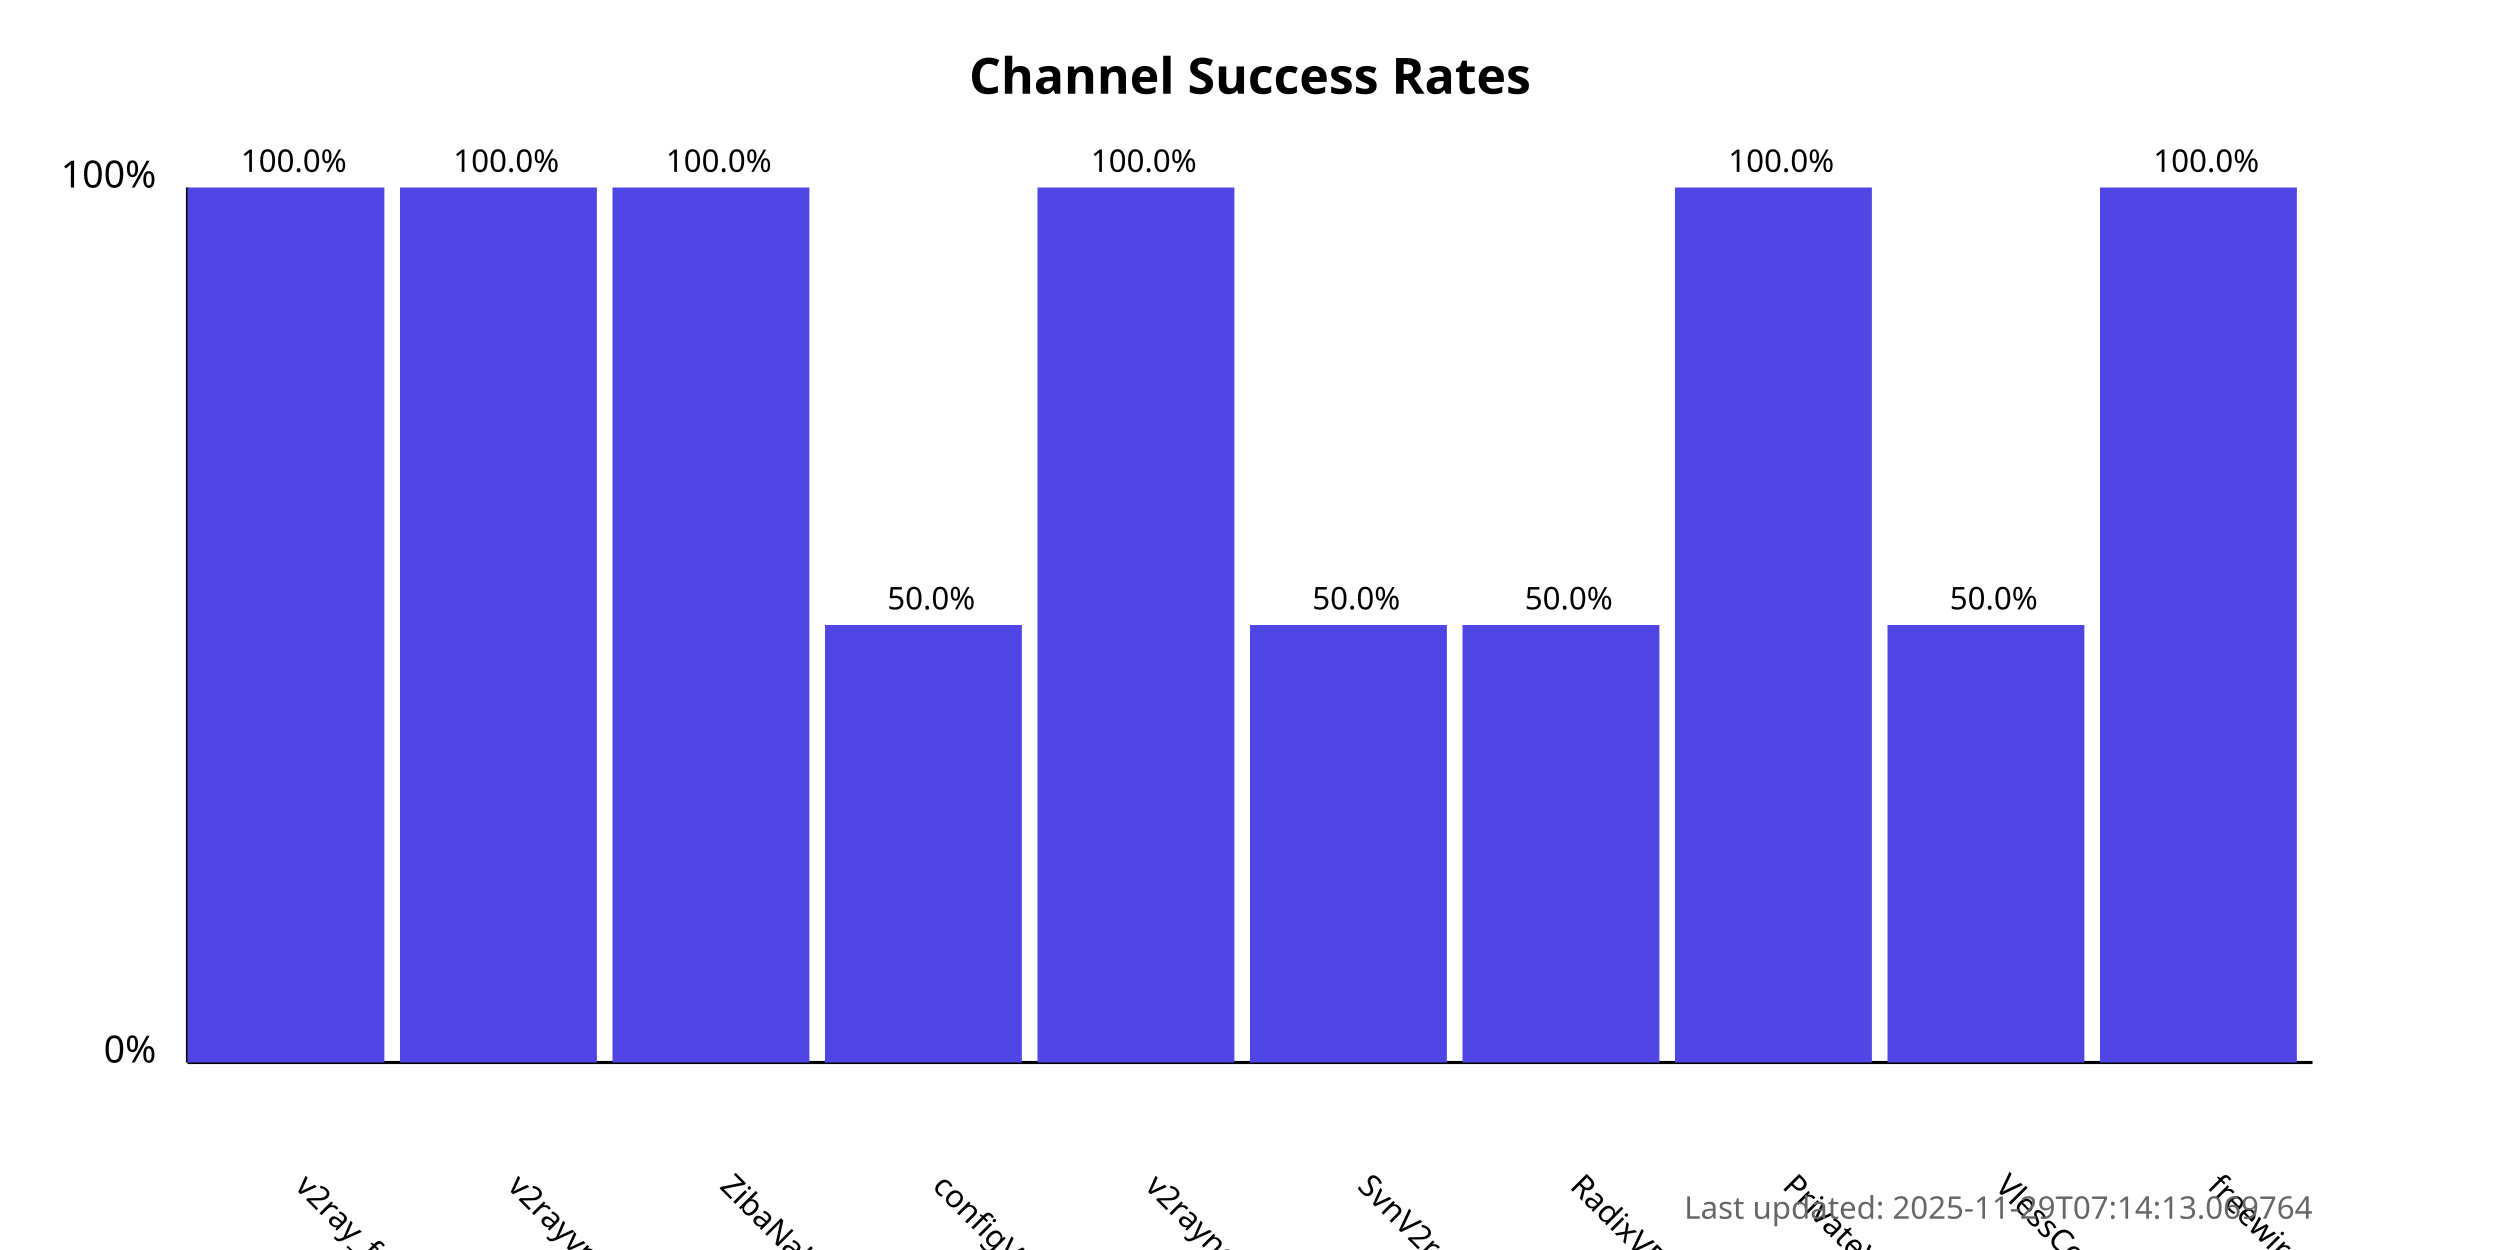
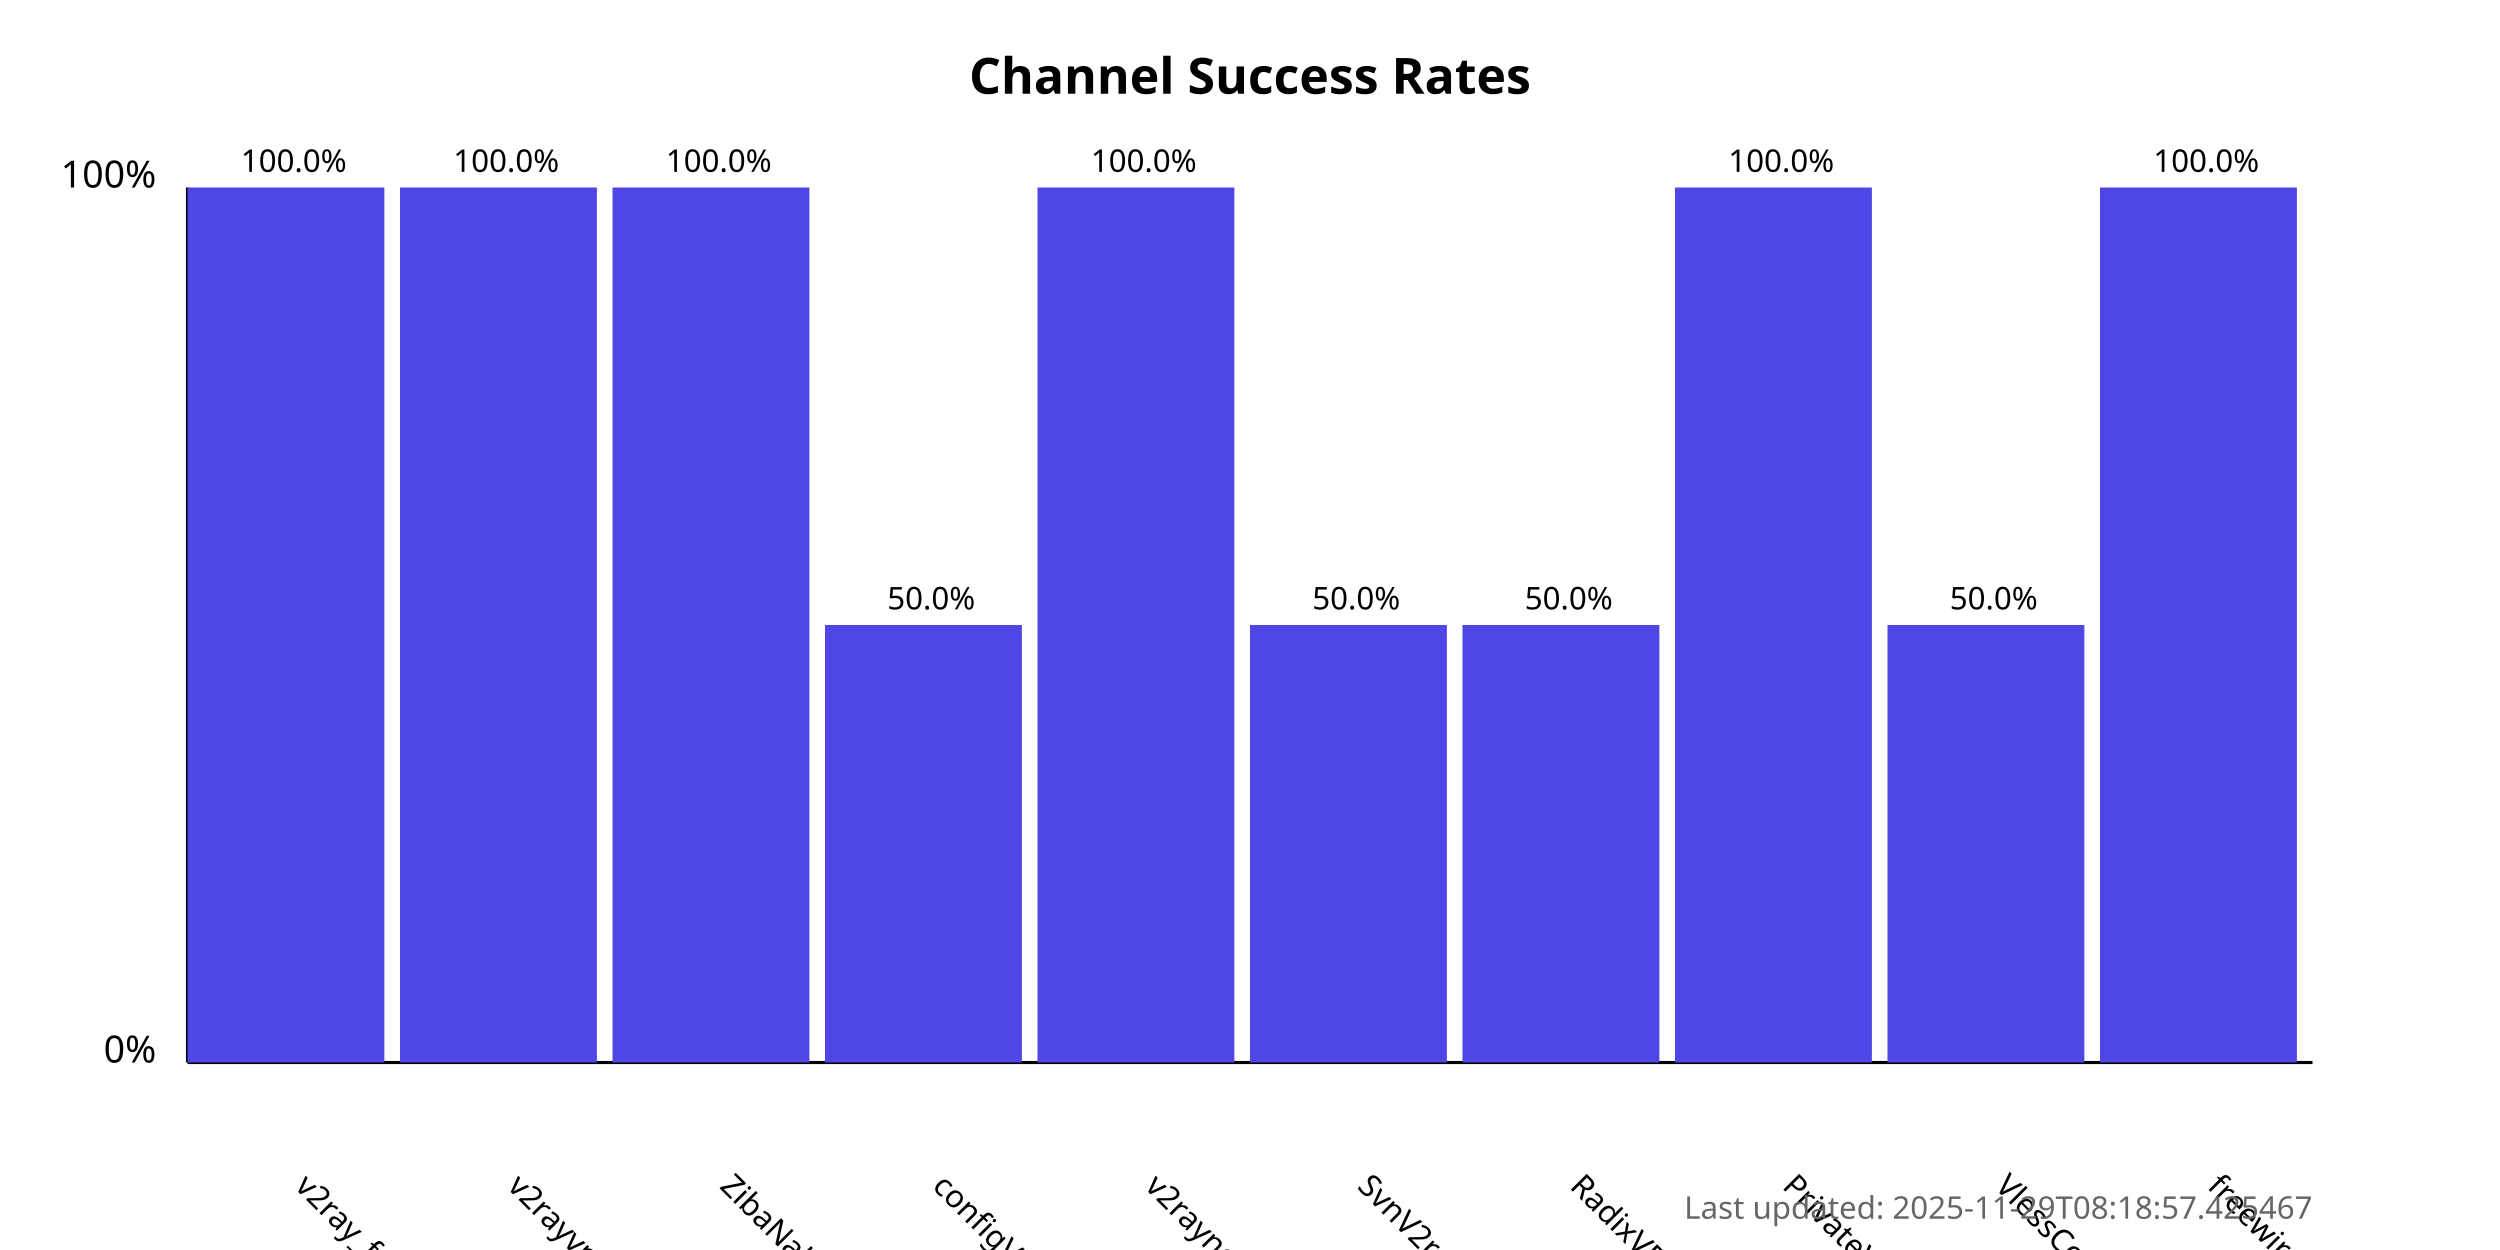
<svg xmlns="http://www.w3.org/2000/svg" width="800" height="400">
  <style>
            .chart-title { font: bold 16px sans-serif; }
            .axis-label { font: 12px sans-serif; }
            .tick-label { font: 10px sans-serif; }
            .bar { fill: #4f46e5; }
            .bar:hover { fill: #6366f1; }
            .timestamp { font: 10px sans-serif; fill: #666; }
        </style>
  <text x="400.0" y="30" text-anchor="middle" class="chart-title">
            Channel Success Rates
        </text>
  <line x1="60" y1="340" x2="60" y2="60" stroke="black" stroke-width="1" />
  <line x1="60" y1="340" x2="740" y2="340" stroke="black" stroke-width="1" />
  <text x="50" y="340" text-anchor="end" class="axis-label">0%</text>
  <text x="50" y="60" text-anchor="end" class="axis-label">100%</text>
  <g>
    <rect x="60" y="60.0" width="63.0" height="280.0" class="bar" />
    <text x="94.0" y="380" transform="rotate(45, 94.0, 380)" text-anchor="start" class="tick-label">
                v2ray_free_conf
            </text>
    <text x="94.0" y="55.0" text-anchor="middle" class="tick-label">
                100.0%
            </text>
  </g>
  <g>
    <rect x="128.0" y="60.0" width="63.0" height="280.0" class="bar" />
    <text x="162.0" y="380" transform="rotate(45, 162.0, 380)" text-anchor="start" class="tick-label">
                v2rayvpno
            </text>
    <text x="162.0" y="55.0" text-anchor="middle" class="tick-label">
                100.0%
            </text>
  </g>
  <g>
    <rect x="196.0" y="60.0" width="63.0" height="280.0" class="bar" />
    <text x="230.0" y="380" transform="rotate(45, 230.0, 380)" text-anchor="start" class="tick-label">
                ZibaNabz
            </text>
    <text x="230.0" y="55.0" text-anchor="middle" class="tick-label">
                100.0%
            </text>
  </g>
  <g>
    <rect x="264.0" y="200.0" width="63.0" height="140.0" class="bar" />
    <text x="298.0" y="380" transform="rotate(45, 298.0, 380)" text-anchor="start" class="tick-label">
                configV2rayForFree
            </text>
    <text x="298.0" y="195.0" text-anchor="middle" class="tick-label">
                50.0%
            </text>
  </g>
  <g>
    <rect x="332.0" y="60.0" width="63.0" height="280.0" class="bar" />
    <text x="366.0" y="380" transform="rotate(45, 366.0, 380)" text-anchor="start" class="tick-label">
                v2rayngvpn
            </text>
    <text x="366.0" y="55.0" text-anchor="middle" class="tick-label">
                100.0%
            </text>
  </g>
  <g>
    <rect x="400.0" y="200.0" width="63.0" height="140.0" class="bar" />
    <text x="434.0" y="380" transform="rotate(45, 434.0, 380)" text-anchor="start" class="tick-label">
                SvnV2ray
            </text>
    <text x="434.0" y="195.0" text-anchor="middle" class="tick-label">
                50.0%
            </text>
  </g>
  <g>
    <rect x="468.0" y="200.0" width="63.0" height="140.0" class="bar" />
    <text x="502.0" y="380" transform="rotate(45, 502.0, 380)" text-anchor="start" class="tick-label">
                RadixVPN
            </text>
    <text x="502.0" y="195.0" text-anchor="middle" class="tick-label">
                50.0%
            </text>
  </g>
  <g>
    <rect x="536.0" y="60.0" width="63.0" height="280.0" class="bar" />
    <text x="570.0" y="380" transform="rotate(45, 570.0, 380)" text-anchor="start" class="tick-label">
                PrivateVPNs
            </text>
    <text x="570.0" y="55.0" text-anchor="middle" class="tick-label">
                100.0%
            </text>
  </g>
  <g>
    <rect x="604.0" y="200.0" width="63.0" height="140.0" class="bar" />
    <text x="638.0" y="380" transform="rotate(45, 638.0, 380)" text-anchor="start" class="tick-label">
                VlessConfig
            </text>
    <text x="638.0" y="195.0" text-anchor="middle" class="tick-label">
                50.0%
            </text>
  </g>
  <g>
    <rect x="672.0" y="60.0" width="63.0" height="280.0" class="bar" />
    <text x="706.0" y="380" transform="rotate(45, 706.0, 380)" text-anchor="start" class="tick-label">
                freewireguard
            </text>
    <text x="706.0" y="55.0" text-anchor="middle" class="tick-label">
                100.0%
            </text>
  </g>
  <text x="740" y="390" text-anchor="end" class="timestamp">
-             Last updated: 2025-11-29T07:14:13.069764
+             Last updated: 2025-11-29T08:18:57.425467
        </text>
</svg>
